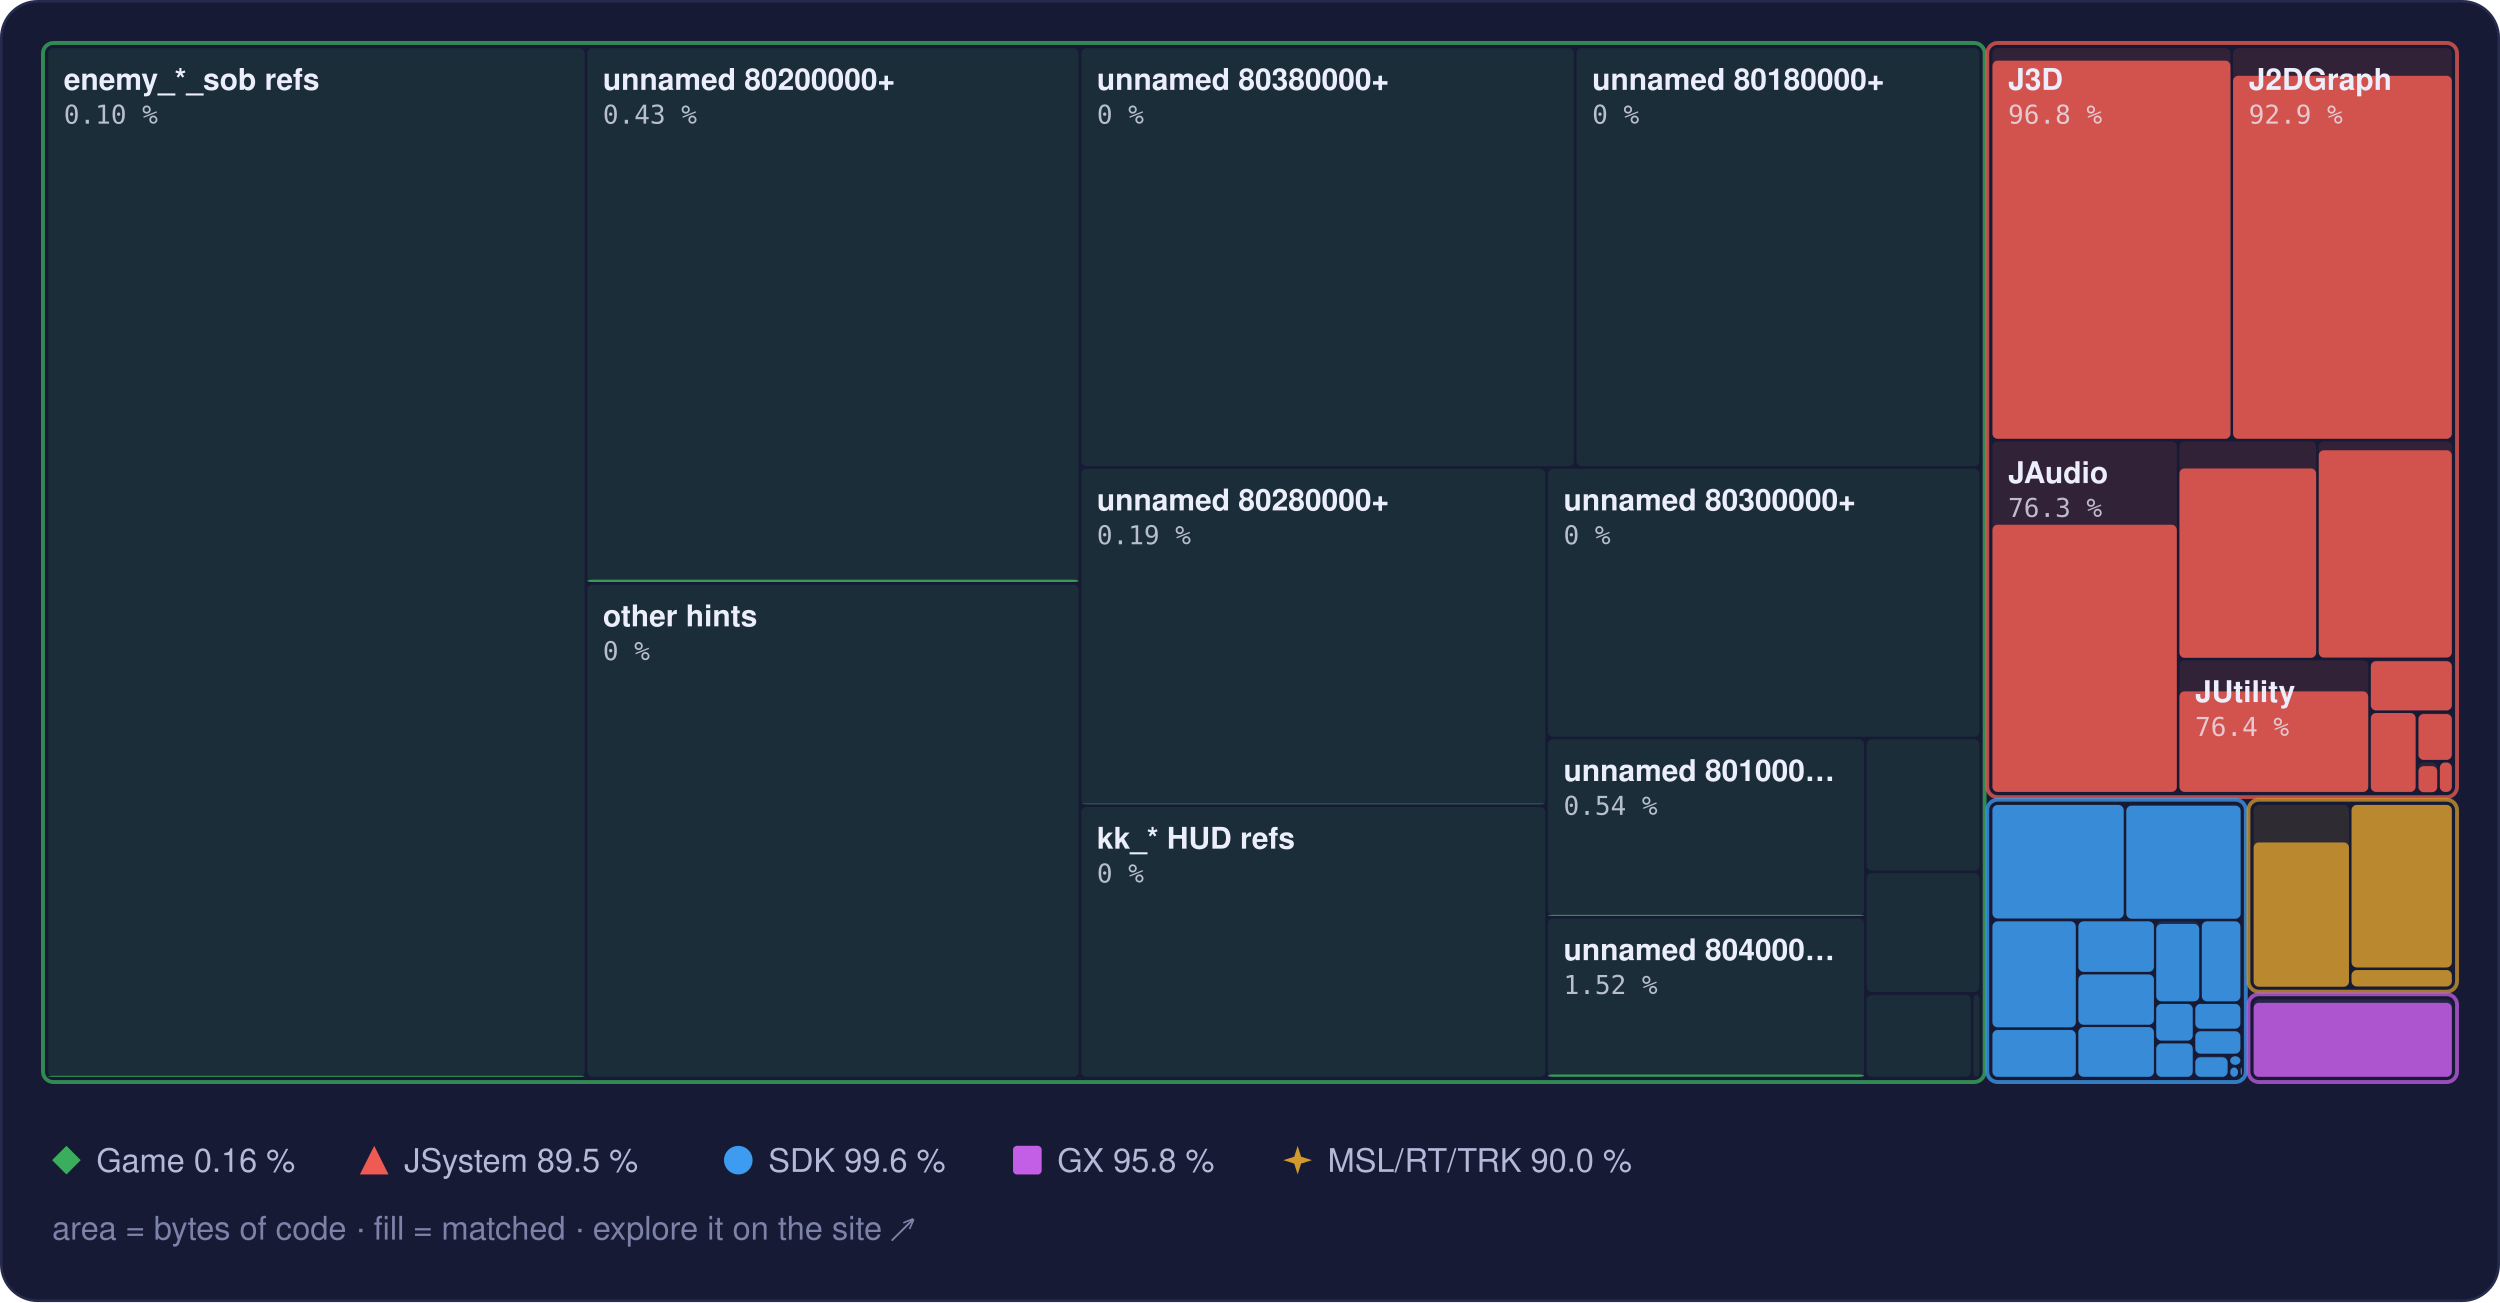
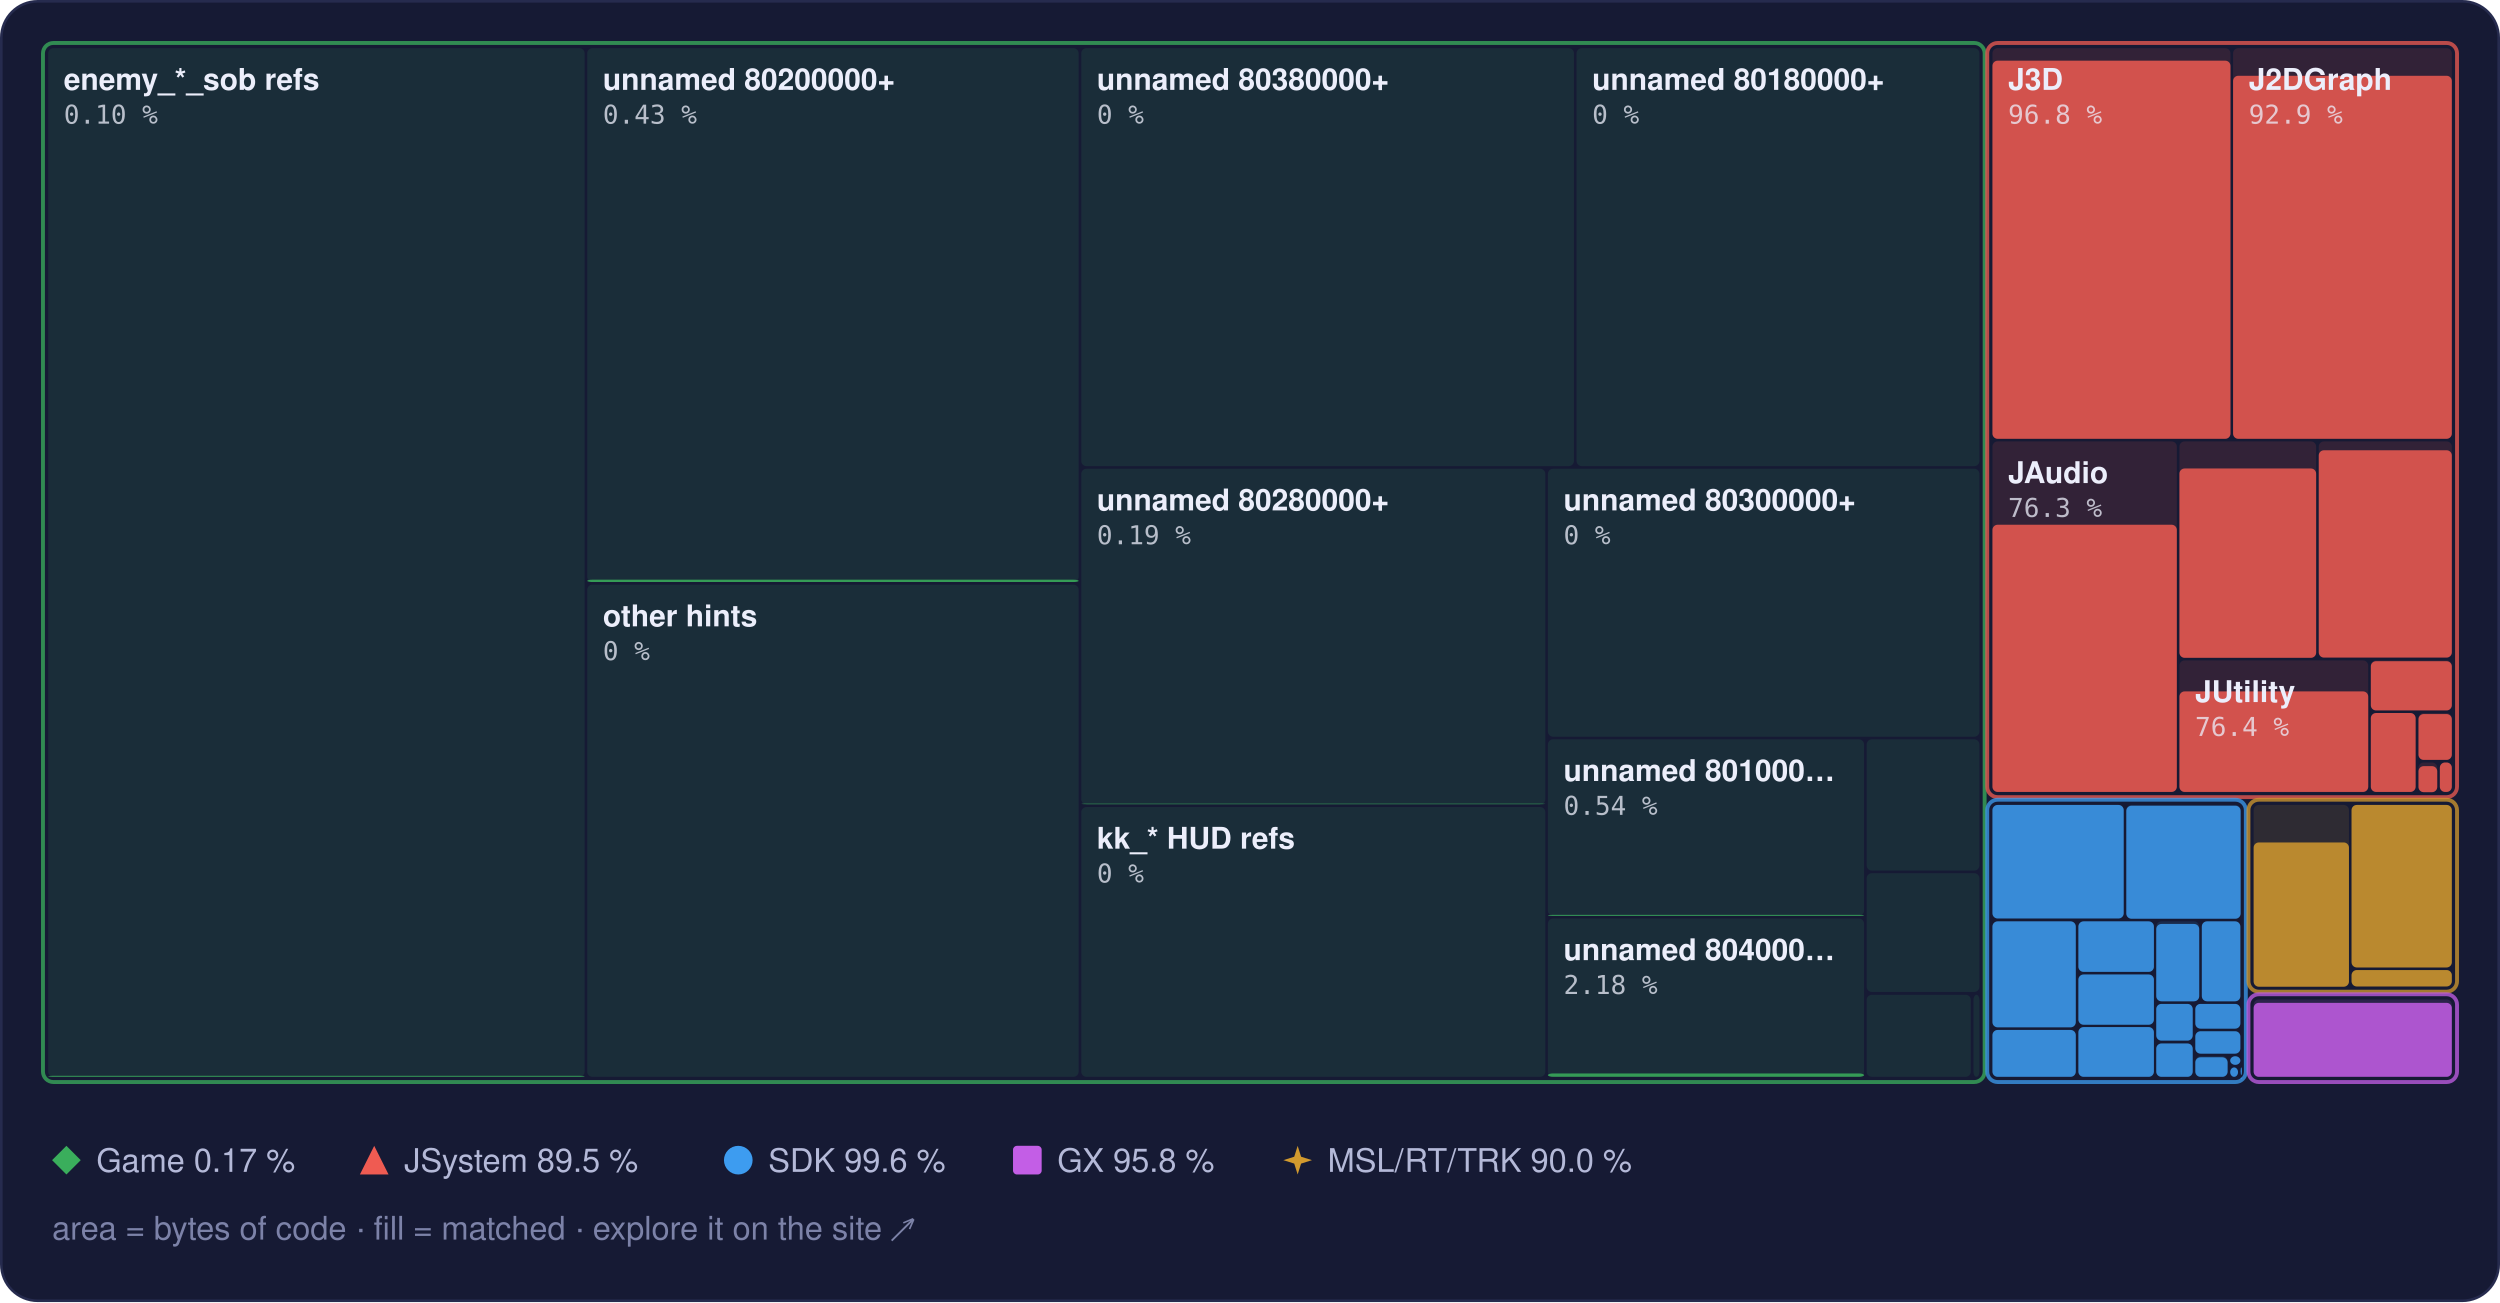
<svg xmlns="http://www.w3.org/2000/svg" width="960" height="500" viewBox="0 0 960 500" role="img" aria-label="Treemap of main.dol by library, area by bytes of code, filled to the matched share">
  <style>text { font-family: -apple-system, BlinkMacSystemFont, 'Segoe UI', Helvetica, Arial, sans-serif; } .mono { font-family: ui-monospace, SFMono-Regular, 'SF Mono', Menlo, Consolas, monospace; } .rise { transform-box: fill-box; transform-origin: 50% 100%; animation: rise 1.6s cubic-bezier(.2,.8,.2,1) .2s both; } @keyframes rise { from { transform: scaleY(0); } } @media (prefers-reduced-motion: reduce) { * { animation: none !important; } }</style>
  <rect x="0.5" y="0.5" width="959" height="499" rx="14" fill="#161a34" stroke="#262b4e" />
  <rect x="18.5" y="18.5" width="206.0" height="395.0" rx="2" fill="#3aae5c" fill-opacity="0.13" />
  <rect class="rise" x="18.5" y="413.1" width="206.0" height="0.4" rx="2" fill="#3aae5c" fill-opacity="0.85" />
  <rect x="225.5" y="18.5" width="188.7" height="205.0" rx="2" fill="#3aae5c" fill-opacity="0.13" />
  <rect class="rise" x="225.5" y="222.6" width="188.7" height="0.9" rx="2" fill="#3aae5c" fill-opacity="0.85" />
  <rect x="225.5" y="224.5" width="188.7" height="189.0" rx="2" fill="#3aae5c" fill-opacity="0.13" />
  <rect x="415.2" y="18.5" width="189.2" height="160.5" rx="2" fill="#3aae5c" fill-opacity="0.13" />
  <rect x="605.4" y="18.5" width="154.7" height="160.5" rx="2" fill="#3aae5c" fill-opacity="0.13" />
  <rect x="415.2" y="180.0" width="178.2" height="128.9" rx="2" fill="#3aae5c" fill-opacity="0.13" />
  <rect class="rise" x="415.2" y="308.6" width="178.2" height="0.2" rx="2" fill="#3aae5c" fill-opacity="0.85" />
  <rect x="415.2" y="309.9" width="178.2" height="103.6" rx="2" fill="#3aae5c" fill-opacity="0.13" />
  <rect x="594.4" y="180.0" width="165.7" height="102.9" rx="2" fill="#3aae5c" fill-opacity="0.13" />
  <rect x="594.4" y="283.9" width="121.4" height="67.8" rx="2" fill="#3aae5c" fill-opacity="0.13" />
  <rect class="rise" x="594.4" y="351.3" width="121.4" height="0.4" rx="2" fill="#3aae5c" fill-opacity="0.85" />
  <rect x="594.4" y="352.7" width="121.4" height="60.8" rx="2" fill="#3aae5c" fill-opacity="0.13" />
-   <rect class="rise" x="594.4" y="412.6" width="121.4" height="0.9" rx="2" fill="#3aae5c" fill-opacity="0.85" />
+   <rect class="rise" x="594.4" y="412.2" width="121.4" height="1.3" rx="2" fill="#3aae5c" fill-opacity="0.85" />
  <rect x="716.8" y="283.9" width="43.3" height="50.4" rx="2" fill="#3aae5c" fill-opacity="0.13" />
  <rect x="716.8" y="335.3" width="43.3" height="45.6" rx="2" fill="#3aae5c" fill-opacity="0.13" />
  <rect x="716.8" y="382.0" width="40.0" height="31.5" rx="2" fill="#3aae5c" fill-opacity="0.13" />
  <rect x="757.8" y="382.0" width="2.3" height="31.5" rx="2" fill="#3aae5c" fill-opacity="0.13" />
  <rect x="16.5" y="16.5" width="745.6" height="399.0" rx="4" fill="none" stroke="#3aae5c" stroke-opacity="0.75" stroke-width="1.5" />
  <rect x="765.1" y="18.5" width="91.4" height="150.0" rx="2" fill="#ef5b52" fill-opacity="0.13" />
  <rect class="rise" x="765.1" y="23.3" width="91.4" height="145.2" rx="2" fill="#ef5b52" fill-opacity="0.85" />
  <rect x="857.5" y="18.5" width="84.0" height="150.0" rx="2" fill="#ef5b52" fill-opacity="0.13" />
  <rect class="rise" x="857.5" y="29.1" width="84.0" height="139.4" rx="2" fill="#ef5b52" fill-opacity="0.85" />
  <rect x="765.1" y="169.5" width="70.8" height="134.6" rx="2" fill="#ef5b52" fill-opacity="0.13" />
  <rect class="rise" x="765.1" y="201.5" width="70.8" height="102.6" rx="2" fill="#ef5b52" fill-opacity="0.85" />
  <rect x="836.9" y="169.5" width="52.5" height="83.1" rx="2" fill="#ef5b52" fill-opacity="0.13" />
  <rect class="rise" x="836.9" y="179.9" width="52.5" height="72.7" rx="2" fill="#ef5b52" fill-opacity="0.85" />
  <rect x="890.4" y="169.5" width="51.1" height="83.1" rx="2" fill="#ef5b52" fill-opacity="0.13" />
  <rect class="rise" x="890.4" y="172.9" width="51.1" height="79.6" rx="2" fill="#ef5b52" fill-opacity="0.85" />
  <rect x="836.9" y="253.6" width="72.5" height="50.6" rx="2" fill="#ef5b52" fill-opacity="0.13" />
  <rect class="rise" x="836.9" y="265.5" width="72.5" height="38.6" rx="2" fill="#ef5b52" fill-opacity="0.85" />
  <rect x="910.4" y="253.6" width="31.1" height="19.2" rx="2" fill="#ef5b52" fill-opacity="0.13" />
  <rect class="rise" x="910.4" y="253.9" width="31.1" height="18.9" rx="2" fill="#ef5b52" fill-opacity="0.85" />
  <rect x="910.4" y="273.8" width="17.2" height="30.3" rx="2" fill="#ef5b52" fill-opacity="0.13" />
  <rect class="rise" x="910.4" y="273.8" width="17.2" height="30.3" rx="2" fill="#ef5b52" fill-opacity="0.85" />
  <rect x="928.7" y="273.8" width="12.8" height="18.0" rx="2" fill="#ef5b52" fill-opacity="0.13" />
  <rect class="rise" x="928.7" y="274.2" width="12.8" height="17.6" rx="2" fill="#ef5b52" fill-opacity="0.85" />
  <rect x="928.7" y="292.8" width="7.2" height="11.3" rx="2" fill="#ef5b52" fill-opacity="0.13" />
  <rect class="rise" x="928.7" y="294.2" width="7.2" height="10.0" rx="2" fill="#ef5b52" fill-opacity="0.85" />
  <rect x="936.9" y="292.8" width="4.6" height="11.3" rx="2" fill="#ef5b52" fill-opacity="0.13" />
  <rect class="rise" x="936.9" y="292.8" width="4.6" height="11.3" rx="2" fill="#ef5b52" fill-opacity="0.85" />
  <rect x="763.1" y="16.5" width="180.4" height="289.6" rx="4" fill="none" stroke="#ef5b52" stroke-opacity="0.75" stroke-width="1.5" />
  <rect x="765.1" y="309.1" width="50.4" height="43.6" rx="2" fill="#3d9cf0" fill-opacity="0.13" />
  <rect class="rise" x="765.1" y="309.1" width="50.4" height="43.6" rx="2" fill="#3d9cf0" fill-opacity="0.85" />
  <rect x="816.5" y="309.1" width="43.9" height="43.6" rx="2" fill="#3d9cf0" fill-opacity="0.13" />
  <rect class="rise" x="816.5" y="309.4" width="43.9" height="43.4" rx="2" fill="#3d9cf0" fill-opacity="0.85" />
  <rect x="765.1" y="353.8" width="32.0" height="40.7" rx="2" fill="#3d9cf0" fill-opacity="0.13" />
  <rect class="rise" x="765.1" y="353.8" width="32.0" height="40.7" rx="2" fill="#3d9cf0" fill-opacity="0.85" />
  <rect x="765.1" y="395.5" width="32.0" height="18.0" rx="2" fill="#3d9cf0" fill-opacity="0.13" />
  <rect class="rise" x="765.1" y="395.5" width="32.0" height="18.0" rx="2" fill="#3d9cf0" fill-opacity="0.85" />
  <rect x="798.1" y="353.8" width="29.0" height="19.4" rx="2" fill="#3d9cf0" fill-opacity="0.13" />
  <rect class="rise" x="798.1" y="353.8" width="29.0" height="19.4" rx="2" fill="#3d9cf0" fill-opacity="0.85" />
  <rect x="798.1" y="374.2" width="29.0" height="19.3" rx="2" fill="#3d9cf0" fill-opacity="0.13" />
  <rect class="rise" x="798.1" y="374.2" width="29.0" height="19.3" rx="2" fill="#3d9cf0" fill-opacity="0.85" />
  <rect x="798.1" y="394.4" width="29.0" height="19.1" rx="2" fill="#3d9cf0" fill-opacity="0.13" />
  <rect class="rise" x="798.1" y="394.4" width="29.0" height="19.1" rx="2" fill="#3d9cf0" fill-opacity="0.85" />
  <rect x="828.0" y="353.8" width="16.5" height="30.7" rx="2" fill="#3d9cf0" fill-opacity="0.13" />
  <rect class="rise" x="828.0" y="354.8" width="16.5" height="29.7" rx="2" fill="#3d9cf0" fill-opacity="0.85" />
  <rect x="845.5" y="353.8" width="14.8" height="30.7" rx="2" fill="#3d9cf0" fill-opacity="0.13" />
  <rect class="rise" x="845.5" y="353.8" width="14.8" height="30.7" rx="2" fill="#3d9cf0" fill-opacity="0.85" />
  <rect x="828.0" y="385.5" width="14.0" height="14.1" rx="2" fill="#3d9cf0" fill-opacity="0.13" />
  <rect class="rise" x="828.0" y="385.5" width="14.0" height="14.1" rx="2" fill="#3d9cf0" fill-opacity="0.85" />
  <rect x="828.0" y="400.7" width="14.0" height="12.8" rx="2" fill="#3d9cf0" fill-opacity="0.13" />
  <rect class="rise" x="828.0" y="400.7" width="14.0" height="12.8" rx="2" fill="#3d9cf0" fill-opacity="0.85" />
  <rect x="843.0" y="385.5" width="17.3" height="9.5" rx="2" fill="#3d9cf0" fill-opacity="0.13" />
  <rect class="rise" x="843.0" y="385.5" width="17.3" height="9.5" rx="2" fill="#3d9cf0" fill-opacity="0.85" />
  <rect x="843.0" y="396.0" width="17.3" height="8.6" rx="2" fill="#3d9cf0" fill-opacity="0.13" />
  <rect class="rise" x="843.0" y="396.0" width="17.3" height="8.6" rx="2" fill="#3d9cf0" fill-opacity="0.85" />
  <rect x="843.0" y="405.6" width="12.4" height="7.9" rx="2" fill="#3d9cf0" fill-opacity="0.13" />
  <rect class="rise" x="843.0" y="406.0" width="12.4" height="7.5" rx="2" fill="#3d9cf0" fill-opacity="0.85" />
  <rect x="856.4" y="405.6" width="3.9" height="3.3" rx="2" fill="#3d9cf0" fill-opacity="0.13" />
  <rect class="rise" x="856.4" y="405.6" width="3.9" height="3.3" rx="2" fill="#3d9cf0" fill-opacity="0.85" />
  <rect x="856.4" y="409.9" width="3.0" height="3.6" rx="2" fill="#3d9cf0" fill-opacity="0.13" />
  <rect class="rise" x="856.4" y="409.9" width="3.0" height="3.6" rx="2" fill="#3d9cf0" fill-opacity="0.85" />
  <rect x="860.4" y="409.9" width="0.5" height="2.9" rx="2" fill="#3d9cf0" fill-opacity="0.13" />
  <rect class="rise" x="860.4" y="409.9" width="0.5" height="2.9" rx="2" fill="#3d9cf0" fill-opacity="0.85" />
  <rect x="860.4" y="413.8" width="0.5" height="0.5" rx="2" fill="#3d9cf0" fill-opacity="0.13" />
  <rect class="rise" x="860.4" y="413.8" width="0.5" height="0.5" rx="2" fill="#3d9cf0" fill-opacity="0.85" />
  <rect x="763.1" y="307.1" width="99.3" height="108.4" rx="4" fill="none" stroke="#3d9cf0" stroke-opacity="0.75" stroke-width="1.5" />
  <rect x="865.4" y="309.1" width="36.6" height="69.7" rx="2" fill="#d29a2e" fill-opacity="0.13" />
  <rect class="rise" x="865.4" y="323.5" width="36.6" height="55.4" rx="2" fill="#d29a2e" fill-opacity="0.85" />
  <rect x="903.0" y="309.1" width="38.5" height="62.4" rx="2" fill="#d29a2e" fill-opacity="0.13" />
  <rect class="rise" x="903.0" y="309.1" width="38.5" height="62.4" rx="2" fill="#d29a2e" fill-opacity="0.85" />
  <rect x="903.0" y="372.5" width="38.5" height="6.3" rx="2" fill="#d29a2e" fill-opacity="0.13" />
  <rect class="rise" x="903.0" y="372.5" width="38.5" height="6.3" rx="2" fill="#d29a2e" fill-opacity="0.85" />
  <rect x="863.4" y="307.1" width="80.1" height="73.7" rx="4" fill="none" stroke="#d29a2e" stroke-opacity="0.75" stroke-width="1.5" />
  <rect x="865.4" y="383.8" width="76.1" height="29.7" rx="2" fill="#c35ee6" fill-opacity="0.13" />
  <rect class="rise" x="865.4" y="385.1" width="76.1" height="28.4" rx="2" fill="#c35ee6" fill-opacity="0.85" />
  <rect x="863.4" y="381.8" width="80.1" height="33.7" rx="4" fill="none" stroke="#c35ee6" stroke-opacity="0.75" stroke-width="1.5" />
  <text x="24.5" y="34.5" font-size="11.5" font-weight="600" fill="#eceefb">enemy_*_sob refs</text>
  <text x="24.5" y="47.5" class="mono" font-size="10" fill="#eceefb" fill-opacity="0.75">0.10 %</text>
  <text x="231.5" y="34.5" font-size="11.5" font-weight="600" fill="#eceefb">unnamed 80200000+</text>
  <text x="231.5" y="47.5" class="mono" font-size="10" fill="#eceefb" fill-opacity="0.75">0.43 %</text>
  <text x="231.5" y="240.5" font-size="11.5" font-weight="600" fill="#eceefb">other hints</text>
  <text x="231.5" y="253.5" class="mono" font-size="10" fill="#eceefb" fill-opacity="0.75">0 %</text>
  <text x="421.2" y="34.5" font-size="11.5" font-weight="600" fill="#eceefb">unnamed 80380000+</text>
  <text x="421.2" y="47.5" class="mono" font-size="10" fill="#eceefb" fill-opacity="0.75">0 %</text>
  <text x="611.4" y="34.5" font-size="11.5" font-weight="600" fill="#eceefb">unnamed 80180000+</text>
  <text x="611.4" y="47.5" class="mono" font-size="10" fill="#eceefb" fill-opacity="0.75">0 %</text>
  <text x="421.2" y="196.0" font-size="11.5" font-weight="600" fill="#eceefb">unnamed 80280000+</text>
  <text x="421.2" y="209.0" class="mono" font-size="10" fill="#eceefb" fill-opacity="0.75">0.19 %</text>
  <text x="421.2" y="325.9" font-size="11.5" font-weight="600" fill="#eceefb">kk_* HUD refs</text>
  <text x="421.2" y="338.9" class="mono" font-size="10" fill="#eceefb" fill-opacity="0.75">0 %</text>
  <text x="600.4" y="196.0" font-size="11.5" font-weight="600" fill="#eceefb">unnamed 80300000+</text>
  <text x="600.4" y="209.0" class="mono" font-size="10" fill="#eceefb" fill-opacity="0.75">0 %</text>
  <text x="600.4" y="299.9" font-size="11.5" font-weight="600" fill="#eceefb">unnamed 801000…</text>
  <text x="600.4" y="312.9" class="mono" font-size="10" fill="#eceefb" fill-opacity="0.75">0.54 %</text>
  <text x="600.4" y="368.7" font-size="11.5" font-weight="600" fill="#eceefb">unnamed 804000…</text>
-   <text x="600.4" y="381.7" class="mono" font-size="10" fill="#eceefb" fill-opacity="0.75">1.52 %</text>
+   <text x="600.4" y="381.7" class="mono" font-size="10" fill="#eceefb" fill-opacity="0.75">2.18 %</text>
  <text x="771.1" y="34.5" font-size="11.5" font-weight="600" fill="#eceefb">J3D</text>
  <text x="771.1" y="47.5" class="mono" font-size="10" fill="#eceefb" fill-opacity="0.75">96.8 %</text>
  <text x="863.5" y="34.5" font-size="11.5" font-weight="600" fill="#eceefb">J2DGraph</text>
  <text x="863.5" y="47.5" class="mono" font-size="10" fill="#eceefb" fill-opacity="0.75">92.9 %</text>
  <text x="771.1" y="185.5" font-size="11.5" font-weight="600" fill="#eceefb">JAudio</text>
  <text x="771.1" y="198.5" class="mono" font-size="10" fill="#eceefb" fill-opacity="0.75">76.3 %</text>
  <text x="842.9" y="269.6" font-size="11.5" font-weight="600" fill="#eceefb">JUtility</text>
  <text x="842.9" y="282.6" class="mono" font-size="10" fill="#eceefb" fill-opacity="0.75">76.4 %</text>
  <g fill="#3aae5c">
    <path d="M25.5 440L31 445.5L25.5 451L20 445.5Z" />
  </g>
-   <text x="37" y="450" font-size="12.5" fill="#b4b9d8">Game 0.16 %</text>
+   <text x="37" y="450" font-size="12.5" fill="#b4b9d8">Game 0.17 %</text>
  <g fill="#ef5b52">
    <path d="M143.7 440L149.2 451L138.2 451Z" />
  </g>
  <text x="155.2" y="450" font-size="12.5" fill="#b4b9d8">JSystem 89.5 %</text>
  <g fill="#3d9cf0">
    <circle cx="283.5" cy="445.5" r="5.5" />
  </g>
  <text x="295.0" y="450" font-size="12.5" fill="#b4b9d8">SDK 99.6 %</text>
  <g fill="#c35ee6">
    <rect x="389" y="440" width="11" height="11" rx="1.5" />
  </g>
  <text x="406.0" y="450" font-size="12.5" fill="#b4b9d8">GX 95.8 %</text>
  <g fill="#d29a2e">
    <path d="M498.3 440L499.62 444.18L503.8 445.5L499.62 446.82L498.3 451L496.98 446.82L492.8 445.5L496.98 444.18Z" />
  </g>
  <text x="509.8" y="450" font-size="12.5" fill="#b4b9d8">MSL/RT/TRK 90.0 %</text>
  <text x="20" y="476" font-size="12.5" fill="#7c82a8">area = bytes of code · fill = matched · explore it on the site ↗</text>
</svg>
